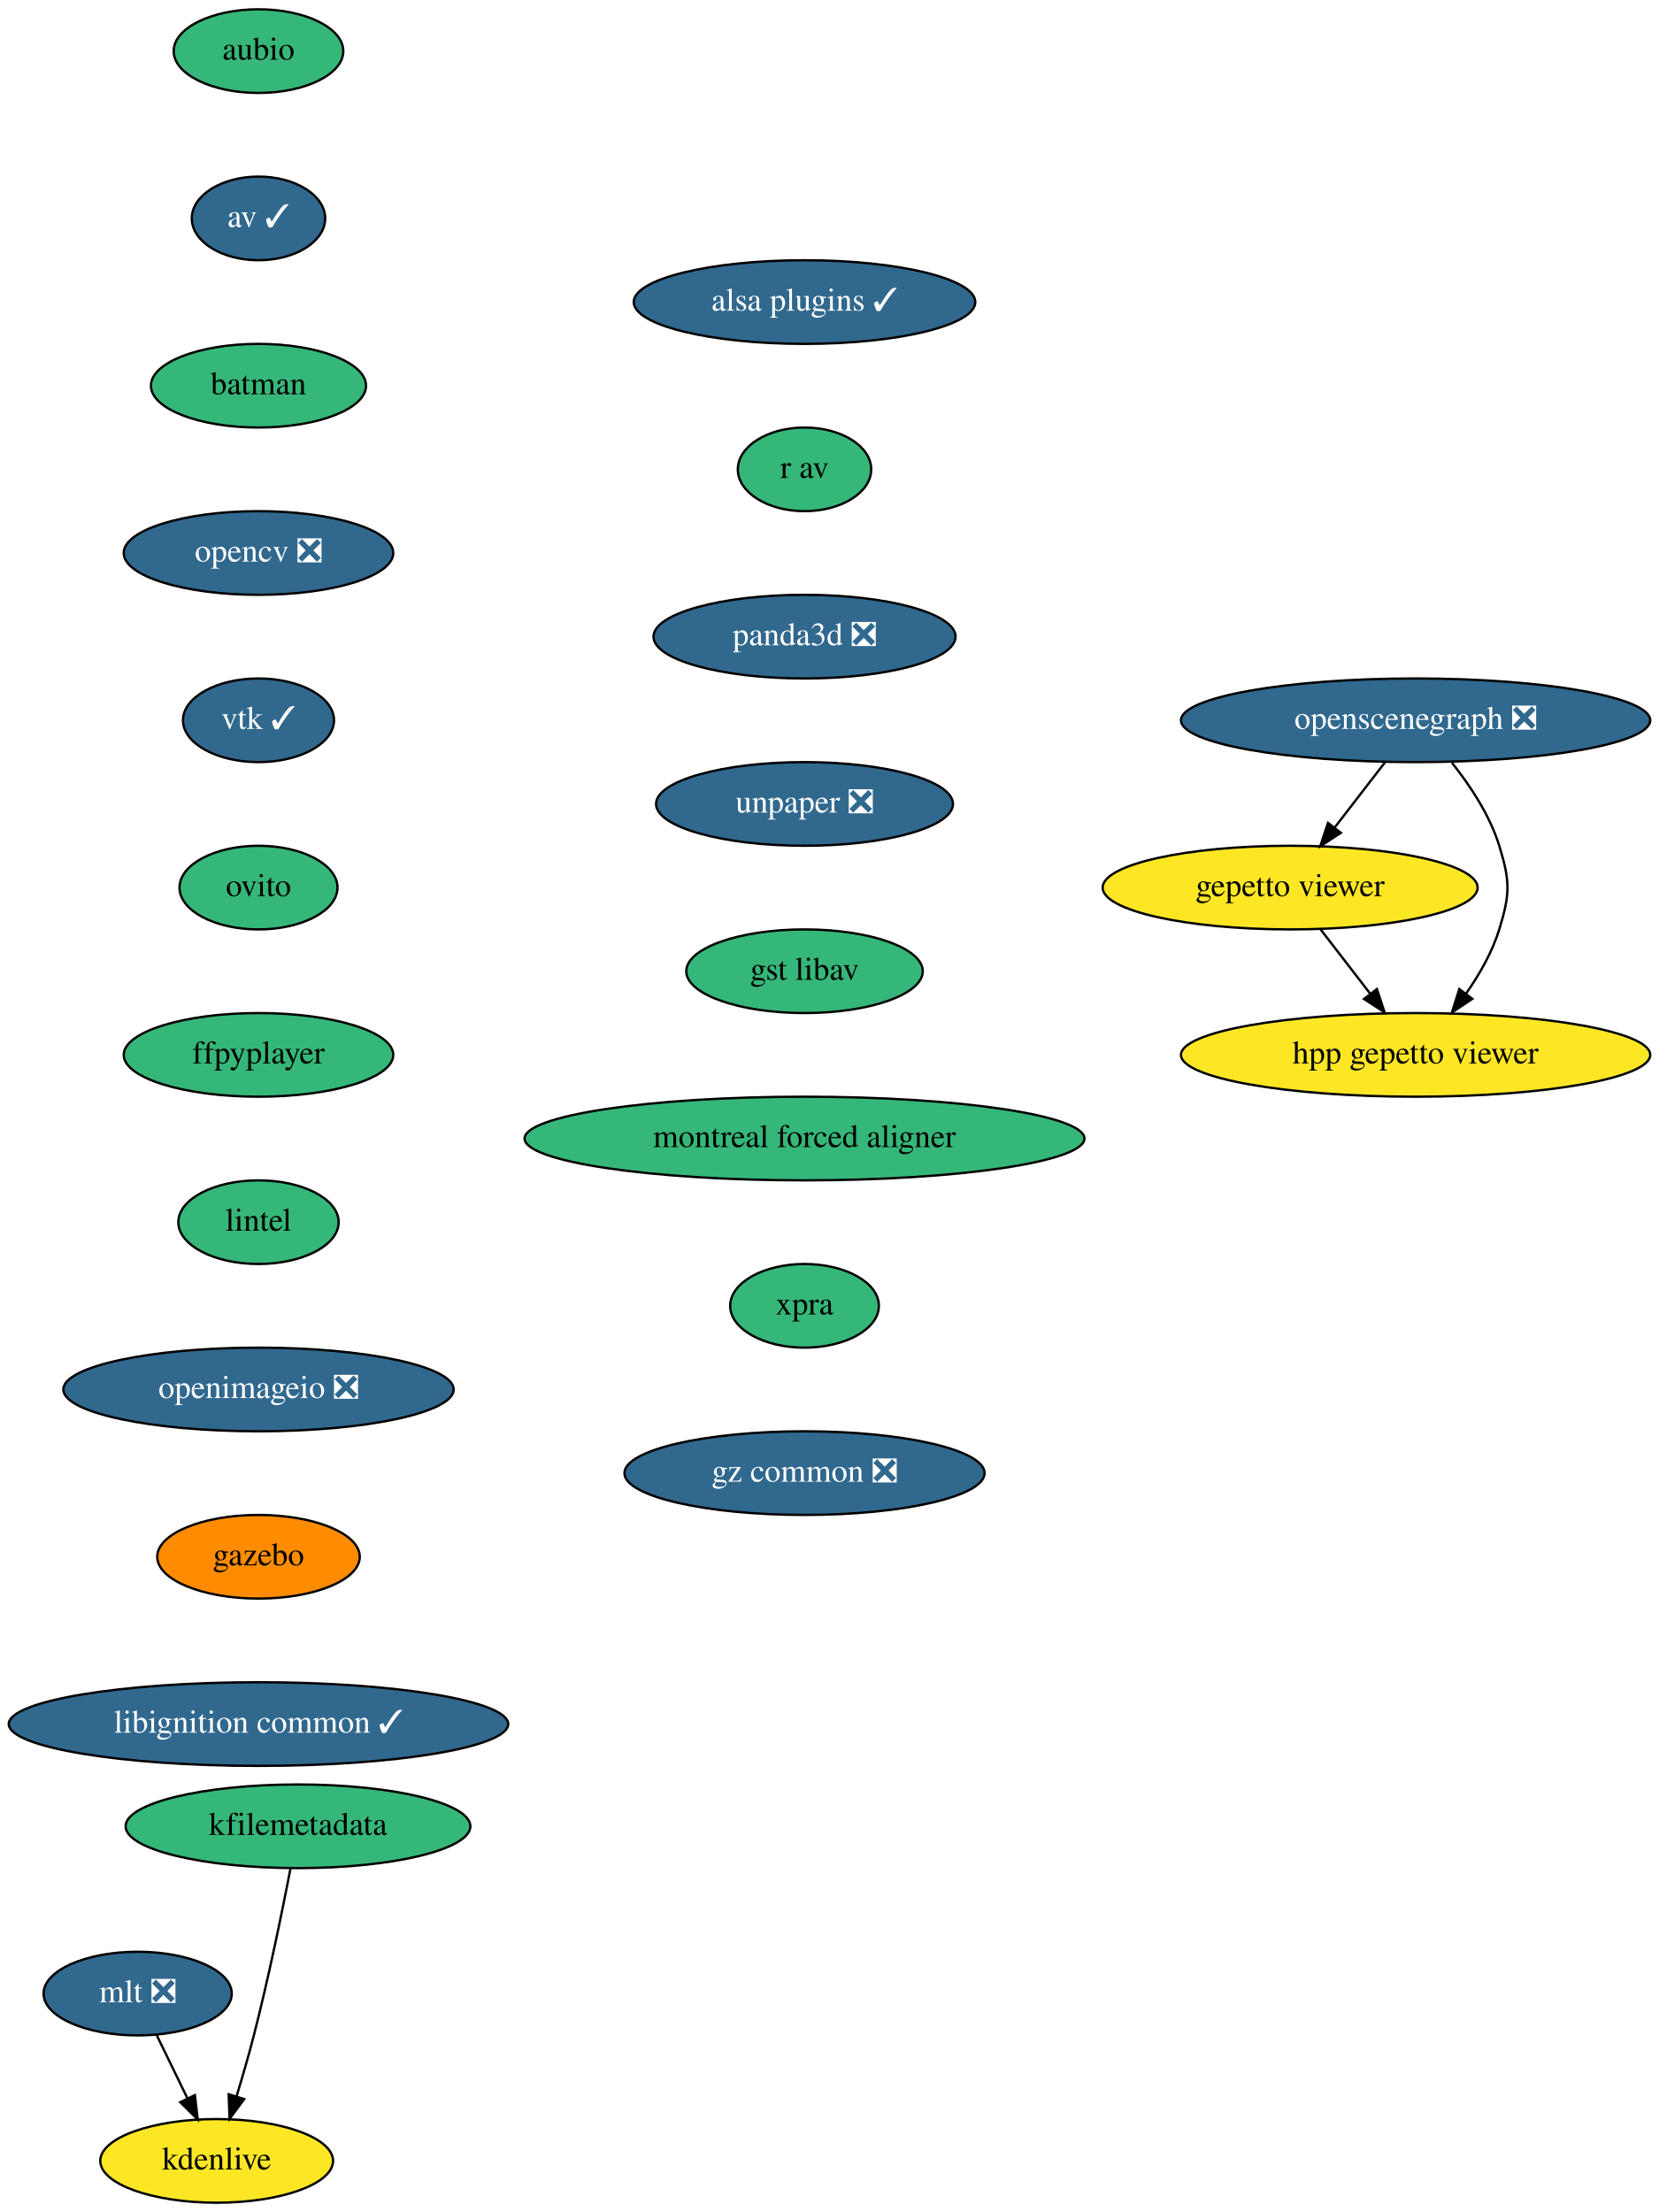
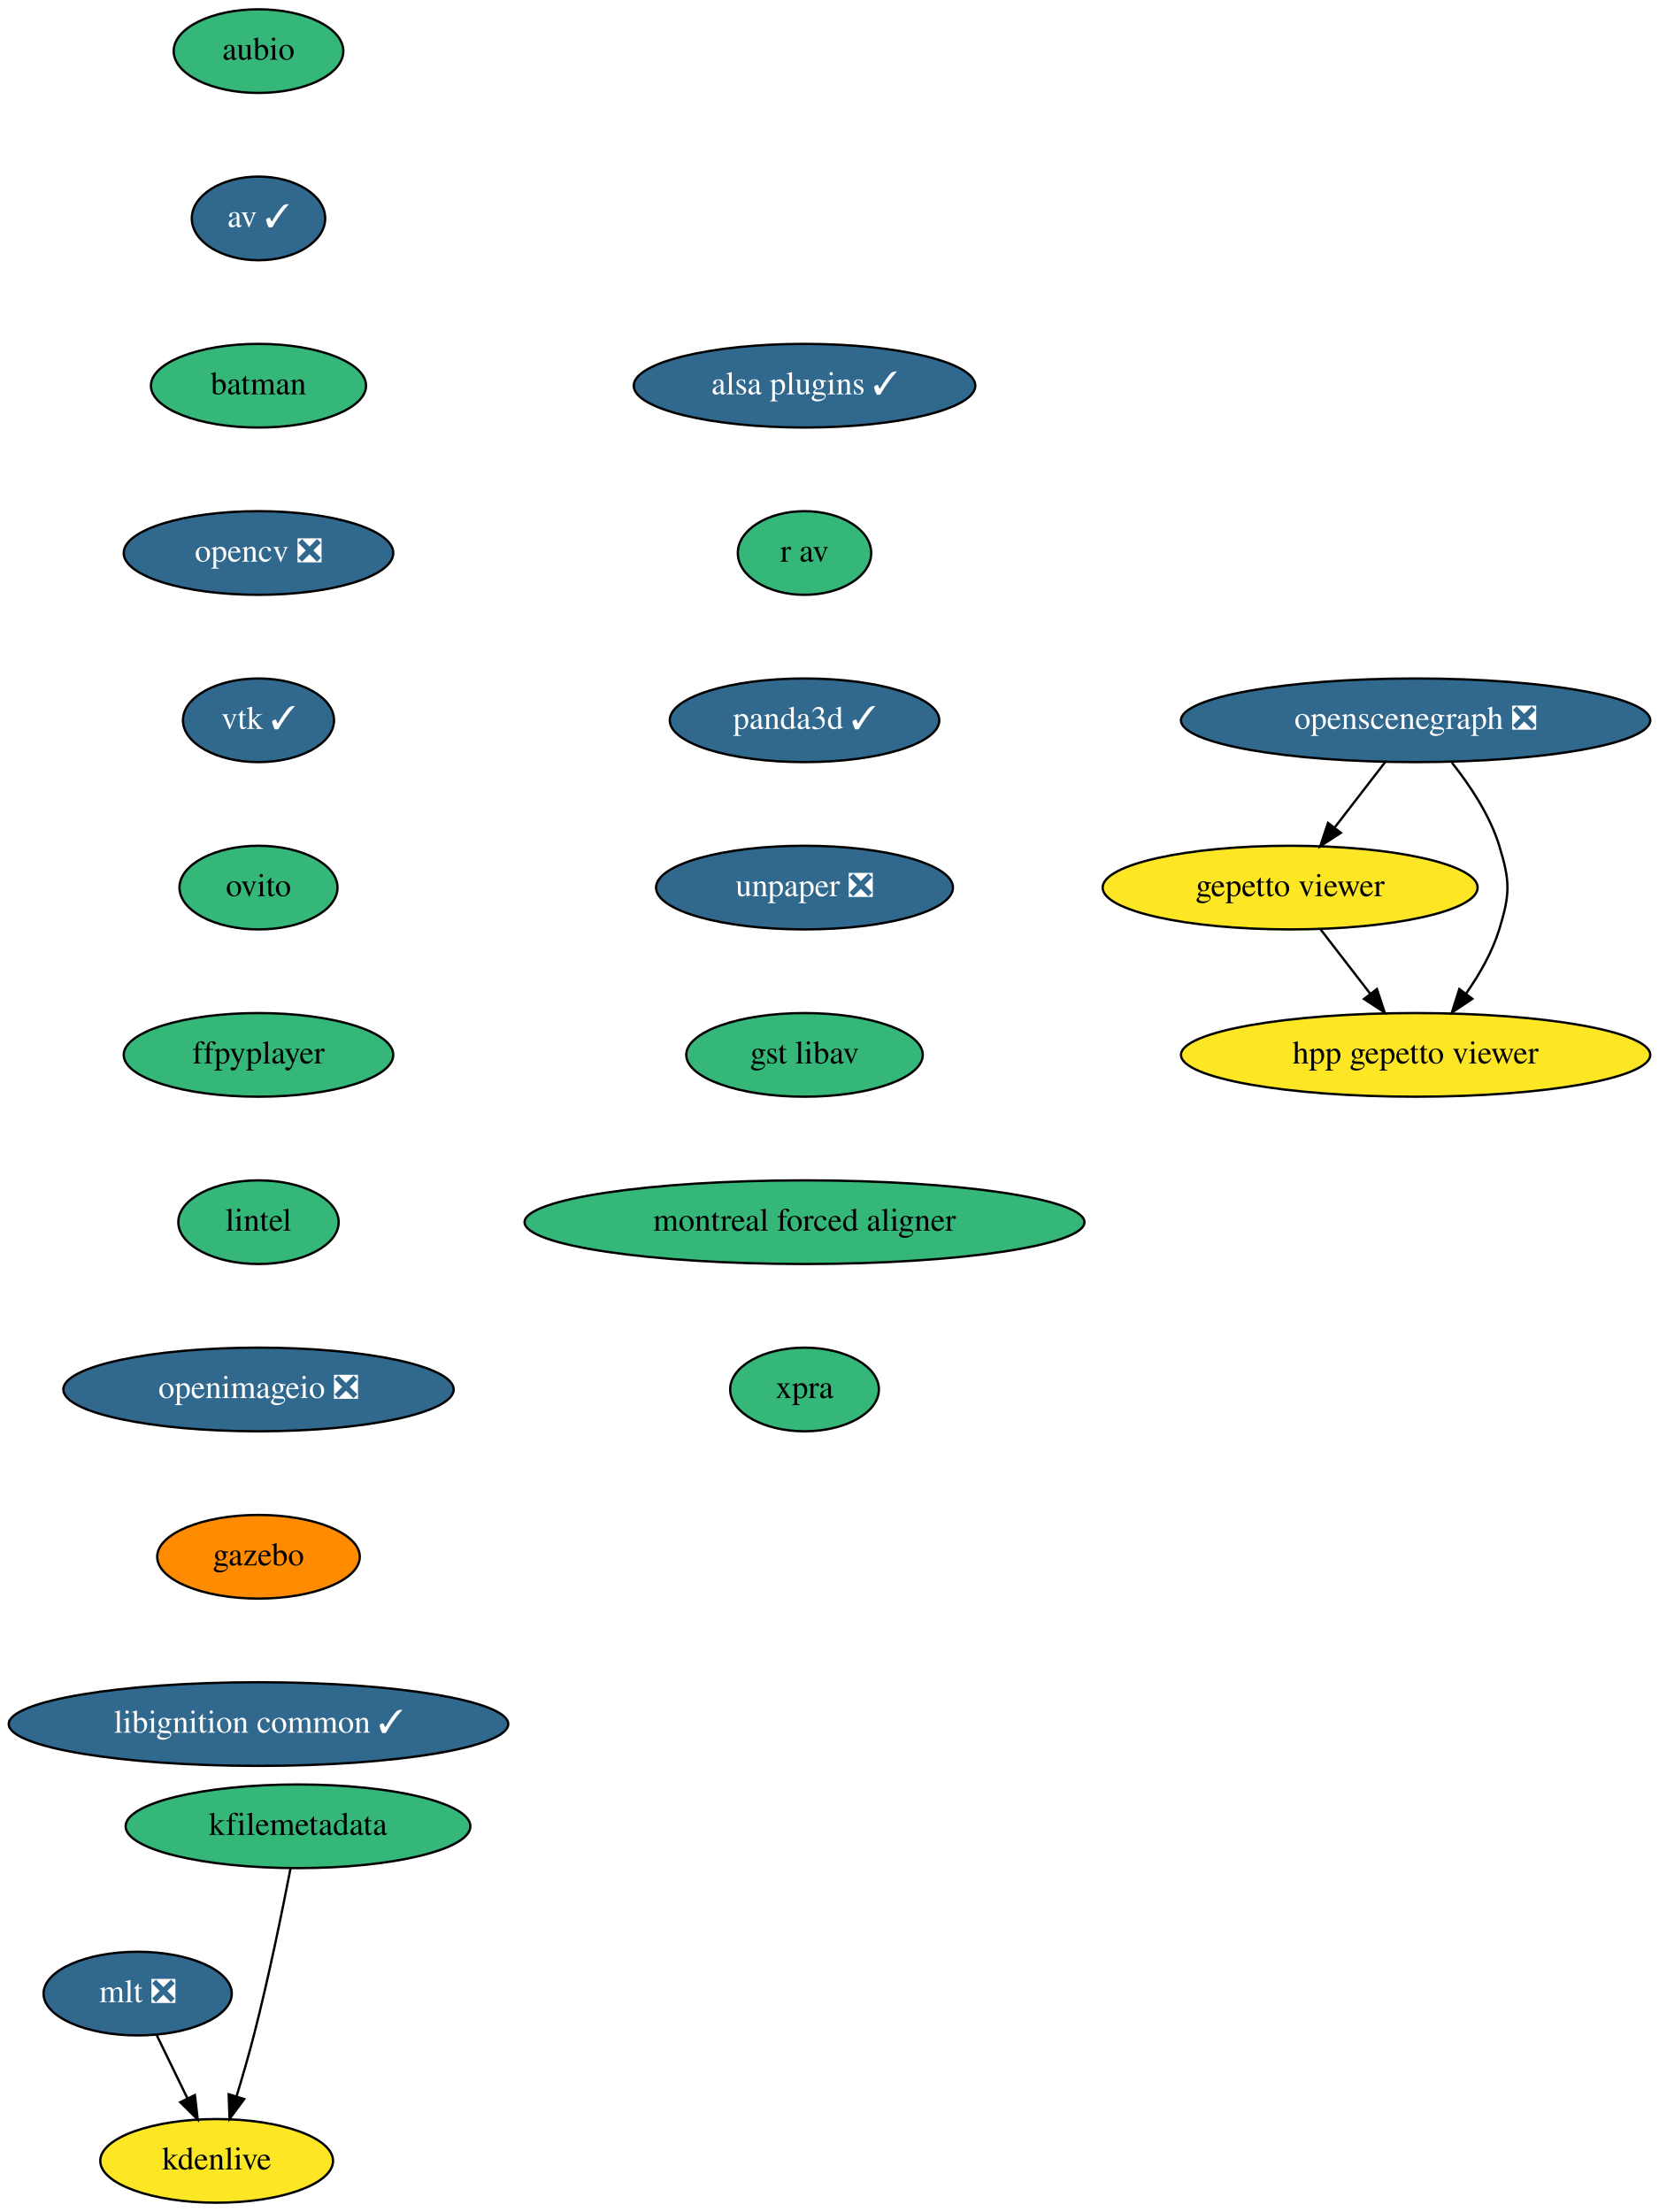
<svg xmlns="http://www.w3.org/2000/svg" xmlns:xlink="http://www.w3.org/1999/xlink" width="714pt" height="952pt" viewBox="0.00 0.00 713.98 952.00">
  <g id="graph0" class="graph" transform="scale(1 1) rotate(0) translate(4 948)">
    <polygon fill="white" stroke="none" points="-4,4 -4,-948 709.98,-948 709.98,4 -4,4" />
    <g id="node1" class="node">
      <g id="a_node1">
        <a xlink:href="https://github.com/conda-forge/aubio-feedstock" xlink:title="aubio">
          <ellipse fill="#35b779" stroke="black" cx="107.24" cy="-926" rx="36.5" ry="18" />
          <text text-anchor="middle" x="107.24" y="-922.3" font-family="Times,serif" font-size="14.00">aubio</text>
        </a>
      </g>
    </g>
    <g id="node2" class="node">
      <g id="a_node2">
        <a xlink:href="https://github.com/conda-forge/av-feedstock/pull/65" xlink:title="av ✓">
          <ellipse fill="#31688e" stroke="black" cx="107.24" cy="-854" rx="28.7" ry="18" />
          <text text-anchor="middle" x="107.24" y="-850.3" font-family="Times,serif" font-size="14.00" fill="white">av ✓</text>
        </a>
      </g>
    </g>
    <g id="node3" class="node">
      <g id="a_node3">
        <a xlink:href="https://github.com/conda-forge/batman-feedstock" xlink:title="batman">
          <ellipse fill="#35b779" stroke="black" cx="107.24" cy="-782" rx="46.29" ry="18" />
          <text text-anchor="middle" x="107.24" y="-778.3" font-family="Times,serif" font-size="14.00">batman</text>
        </a>
      </g>
    </g>
    <g id="node4" class="node">
      <g id="a_node4">
        <a xlink:href="https://github.com/conda-forge/opencv-feedstock/pull/333" xlink:title="opencv ❎">
          <ellipse fill="#31688e" stroke="black" cx="107.24" cy="-710" rx="58" ry="18" />
          <text text-anchor="middle" x="107.24" y="-706.3" font-family="Times,serif" font-size="14.00" fill="white">opencv ❎</text>
        </a>
      </g>
    </g>
    <g id="node5" class="node">
      <g id="a_node5">
        <a xlink:href="https://github.com/conda-forge/vtk-feedstock/pull/264" xlink:title="vtk ✓">
          <ellipse fill="#31688e" stroke="black" cx="107.24" cy="-638" rx="32.5" ry="18" />
          <text text-anchor="middle" x="107.24" y="-634.3" font-family="Times,serif" font-size="14.00" fill="white">vtk ✓</text>
        </a>
      </g>
    </g>
    <g id="node6" class="node">
      <g id="a_node6">
        <a xlink:href="https://github.com/conda-forge/ovito-feedstock" xlink:title="ovito">
          <ellipse fill="#35b779" stroke="black" cx="107.24" cy="-566" rx="34" ry="18" />
          <text text-anchor="middle" x="107.24" y="-562.3" font-family="Times,serif" font-size="14.00">ovito</text>
        </a>
      </g>
    </g>
    <g id="node7" class="node">
      <g id="a_node7">
        <a xlink:href="https://github.com/conda-forge/ffpyplayer-feedstock" xlink:title="ffpyplayer">
          <ellipse fill="#35b779" stroke="black" cx="107.24" cy="-494" rx="58" ry="18" />
          <text text-anchor="middle" x="107.24" y="-490.3" font-family="Times,serif" font-size="14.00">ffpyplayer</text>
        </a>
      </g>
    </g>
    <g id="node8" class="node">
      <g id="a_node8">
        <a xlink:href="https://github.com/conda-forge/lintel-feedstock" xlink:title="lintel">
          <ellipse fill="#35b779" stroke="black" cx="107.24" cy="-422" rx="34.5" ry="18" />
          <text text-anchor="middle" x="107.24" y="-418.3" font-family="Times,serif" font-size="14.00">lintel</text>
        </a>
      </g>
    </g>
    <g id="node9" class="node">
      <g id="a_node9">
        <a xlink:href="https://github.com/conda-forge/openimageio-feedstock/pull/68" xlink:title="openimageio ❎">
          <ellipse fill="#31688e" stroke="black" cx="107.24" cy="-350" rx="84" ry="18" />
          <text text-anchor="middle" x="107.24" y="-346.3" font-family="Times,serif" font-size="14.00" fill="white">openimageio ❎</text>
        </a>
      </g>
    </g>
    <g id="node10" class="node">
      <g id="a_node10">
        <a xlink:href="https://github.com/conda-forge/gazebo-feedstock" xlink:title="gazebo">
          <ellipse fill="#ff8c00" stroke="black" cx="107.24" cy="-278" rx="43.59" ry="18" />
          <text text-anchor="middle" x="107.24" y="-274.3" font-family="Times,serif" font-size="14.00">gazebo</text>
        </a>
      </g>
    </g>
    <g id="node11" class="node">
      <g id="a_node11">
        <a xlink:href="https://github.com/conda-forge/libignition-common-feedstock/pull/55" xlink:title="libignition common ✓">
          <ellipse fill="#31688e" stroke="black" cx="107.24" cy="-206" rx="107.48" ry="18" />
          <text text-anchor="middle" x="107.24" y="-202.3" font-family="Times,serif" font-size="14.00" fill="white">libignition common ✓</text>
        </a>
      </g>
    </g>
    <g id="node12" class="node">
      <g id="a_node12">
        <a xlink:href="https://github.com/conda-forge/mlt-feedstock/pull/17" xlink:title="mlt ❎">
          <ellipse fill="#31688e" stroke="black" cx="55.24" cy="-90" rx="40.5" ry="18" />
          <text text-anchor="middle" x="55.24" y="-86.3" font-family="Times,serif" font-size="14.00" fill="white">mlt ❎</text>
        </a>
      </g>
    </g>
    <g id="node13" class="node">
      <g id="a_node13">
        <a xlink:href="https://github.com/conda-forge/kdenlive-feedstock" xlink:title="kdenlive">
          <ellipse fill="#fde725" stroke="black" cx="89.24" cy="-18" rx="50.09" ry="18" />
          <text text-anchor="middle" x="89.24" y="-14.3" font-family="Times,serif" font-size="14.00">kdenlive</text>
        </a>
      </g>
    </g>
    <g id="edge11" class="edge">
      <path fill="none" stroke="black" d="M63.47,-72.05C67.44,-63.89 72.28,-53.91 76.7,-44.82" />
      <polygon fill="black" stroke="black" points="79.87,-46.31 81.09,-35.79 73.57,-43.25 79.87,-46.31" />
    </g>
    <g id="node14" class="node">
      <g id="a_node14">
        <a xlink:href="https://github.com/conda-forge/kfilemetadata-feedstock" xlink:title="kfilemetadata">
          <ellipse fill="#35b779" stroke="black" cx="124.24" cy="-162" rx="74.19" ry="18" />
          <text text-anchor="middle" x="124.24" y="-158.3" font-family="Times,serif" font-size="14.00">kfilemetadata</text>
        </a>
      </g>
    </g>
    <g id="edge12" class="edge">
      <path fill="none" stroke="black" d="M121.02,-143.84C117.53,-125.84 111.62,-96.79 105.24,-72 103.03,-63.4 100.33,-54.1 97.78,-45.73" />
      <polygon fill="black" stroke="black" points="101.09,-44.6 94.79,-36.08 94.41,-46.67 101.09,-44.6" />
    </g>
    <g id="node15" class="node">
      <g id="a_node15">
        <a xlink:href="https://github.com/conda-forge/openscenegraph-feedstock/pull/21" xlink:title="openscenegraph ❎">
          <ellipse fill="#31688e" stroke="black" cx="605.24" cy="-638" rx="100.98" ry="18" />
          <text text-anchor="middle" x="605.24" y="-634.3" font-family="Times,serif" font-size="14.00" fill="white">openscenegraph ❎</text>
        </a>
      </g>
    </g>
    <g id="node16" class="node">
      <g id="a_node16">
        <a xlink:href="https://github.com/conda-forge/gepetto-viewer-feedstock" xlink:title="gepetto viewer">
          <ellipse fill="#fde725" stroke="black" cx="551.24" cy="-566" rx="80.69" ry="18" />
          <text text-anchor="middle" x="551.24" y="-562.3" font-family="Times,serif" font-size="14.00">gepetto viewer</text>
        </a>
      </g>
    </g>
    <g id="edge13" class="edge">
      <path fill="none" stroke="black" d="M592.17,-620.05C585.67,-611.63 577.68,-601.28 570.5,-591.97" />
      <polygon fill="black" stroke="black" points="573.07,-589.57 564.19,-583.79 567.53,-593.84 573.07,-589.57" />
    </g>
    <g id="node17" class="node">
      <g id="a_node17">
        <a xlink:href="https://github.com/conda-forge/hpp-gepetto-viewer-feedstock" xlink:title="hpp gepetto viewer">
          <ellipse fill="#fde725" stroke="black" cx="605.24" cy="-494" rx="100.98" ry="18" />
          <text text-anchor="middle" x="605.24" y="-490.3" font-family="Times,serif" font-size="14.00">hpp gepetto viewer</text>
        </a>
      </g>
    </g>
    <g id="edge14" class="edge">
      <path fill="none" stroke="black" d="M620.85,-619.77C628.61,-610.03 637.19,-597.18 641.24,-584 645.94,-568.71 645.94,-563.29 641.24,-548 638.23,-538.22 632.73,-528.62 626.92,-520.33" />
      <polygon fill="black" stroke="black" points="629.65,-518.13 620.85,-512.23 624.05,-522.33 629.65,-518.13" />
    </g>
    <g id="edge15" class="edge">
      <path fill="none" stroke="black" d="M564.31,-548.05C570.72,-539.75 578.56,-529.58 585.66,-520.38" />
      <polygon fill="black" stroke="black" points="588.58,-522.33 591.91,-512.28 583.03,-518.06 588.58,-522.33" />
    </g>
    <g id="node18" class="node">
      <g id="a_node18">
        <a xlink:href="https://github.com/conda-forge/alsa-plugins-feedstock/pull/16" xlink:title="alsa plugins ✓">
-           <ellipse fill="#31688e" stroke="black" cx="342.24" cy="-818" rx="73.5" ry="18" />
-           <text text-anchor="middle" x="342.24" y="-814.3" font-family="Times,serif" font-size="14.00" fill="white">alsa plugins ✓</text>
+           <ellipse fill="#31688e" stroke="black" cx="342.24" cy="-782" rx="73.5" ry="18" />
+           <text text-anchor="middle" x="342.24" y="-778.3" font-family="Times,serif" font-size="14.00" fill="white">alsa plugins ✓</text>
        </a>
      </g>
    </g>
    <g id="node19" class="node">
      <g id="a_node19">
        <a xlink:href="https://github.com/conda-forge/r-av-feedstock" xlink:title="r av">
-           <ellipse fill="#35b779" stroke="black" cx="342.24" cy="-746" rx="28.7" ry="18" />
-           <text text-anchor="middle" x="342.24" y="-742.3" font-family="Times,serif" font-size="14.00">r av</text>
+           <ellipse fill="#35b779" stroke="black" cx="342.24" cy="-710" rx="28.7" ry="18" />
+           <text text-anchor="middle" x="342.24" y="-706.3" font-family="Times,serif" font-size="14.00">r av</text>
        </a>
      </g>
    </g>
    <g id="node20" class="node">
      <g id="a_node20">
-         <a xlink:href="https://github.com/conda-forge/panda3d-feedstock/pull/25" xlink:title="panda3d ❎">
-           <ellipse fill="#31688e" stroke="black" cx="342.24" cy="-674" rx="65" ry="18" />
-           <text text-anchor="middle" x="342.24" y="-670.3" font-family="Times,serif" font-size="14.00" fill="white">panda3d ❎</text>
+         <a xlink:href="https://github.com/conda-forge/panda3d-feedstock/pull/25" xlink:title="panda3d ✓">
+           <ellipse fill="#31688e" stroke="black" cx="342.24" cy="-638" rx="58" ry="18" />
+           <text text-anchor="middle" x="342.24" y="-634.3" font-family="Times,serif" font-size="14.00" fill="white">panda3d ✓</text>
        </a>
      </g>
    </g>
    <g id="node21" class="node">
      <g id="a_node21">
        <a xlink:href="https://github.com/conda-forge/unpaper-feedstock/pull/4" xlink:title="unpaper ❎">
-           <ellipse fill="#31688e" stroke="black" cx="342.24" cy="-602" rx="63.89" ry="18" />
-           <text text-anchor="middle" x="342.24" y="-598.3" font-family="Times,serif" font-size="14.00" fill="white">unpaper ❎</text>
+           <ellipse fill="#31688e" stroke="black" cx="342.24" cy="-566" rx="63.89" ry="18" />
+           <text text-anchor="middle" x="342.24" y="-562.3" font-family="Times,serif" font-size="14.00" fill="white">unpaper ❎</text>
        </a>
      </g>
    </g>
    <g id="node22" class="node">
      <g id="a_node22">
        <a xlink:href="https://github.com/conda-forge/gst-libav-feedstock" xlink:title="gst libav">
-           <ellipse fill="#35b779" stroke="black" cx="342.24" cy="-530" rx="50.89" ry="18" />
-           <text text-anchor="middle" x="342.24" y="-526.3" font-family="Times,serif" font-size="14.00">gst libav</text>
+           <ellipse fill="#35b779" stroke="black" cx="342.24" cy="-494" rx="50.89" ry="18" />
+           <text text-anchor="middle" x="342.24" y="-490.3" font-family="Times,serif" font-size="14.00">gst libav</text>
        </a>
      </g>
    </g>
    <g id="node23" class="node">
      <g id="a_node23">
        <a xlink:href="https://github.com/conda-forge/montreal-forced-aligner-feedstock" xlink:title="montreal forced aligner">
-           <ellipse fill="#35b779" stroke="black" cx="342.24" cy="-458" rx="120.48" ry="18" />
-           <text text-anchor="middle" x="342.24" y="-454.3" font-family="Times,serif" font-size="14.00">montreal forced aligner</text>
+           <ellipse fill="#35b779" stroke="black" cx="342.24" cy="-422" rx="120.48" ry="18" />
+           <text text-anchor="middle" x="342.24" y="-418.3" font-family="Times,serif" font-size="14.00">montreal forced aligner</text>
        </a>
      </g>
    </g>
    <g id="node24" class="node">
      <g id="a_node24">
        <a xlink:href="https://github.com/conda-forge/xpra-feedstock" xlink:title="xpra">
-           <ellipse fill="#35b779" stroke="black" cx="342.24" cy="-386" rx="32" ry="18" />
-           <text text-anchor="middle" x="342.24" y="-382.3" font-family="Times,serif" font-size="14.00">xpra</text>
-         </a>
-       </g>
-     </g>
-     <g id="node25" class="node">
-       <g id="a_node25">
-         <a xlink:href="https://github.com/conda-forge/gz-common-feedstock/pull/3" xlink:title="gz common ❎">
-           <ellipse fill="#31688e" stroke="black" cx="342.24" cy="-314" rx="77.5" ry="18" />
-           <text text-anchor="middle" x="342.24" y="-310.3" font-family="Times,serif" font-size="14.00" fill="white">gz common ❎</text>
+           <ellipse fill="#35b779" stroke="black" cx="342.24" cy="-350" rx="32" ry="18" />
+           <text text-anchor="middle" x="342.24" y="-346.3" font-family="Times,serif" font-size="14.00">xpra</text>
        </a>
      </g>
    </g>
  </g>
</svg>
